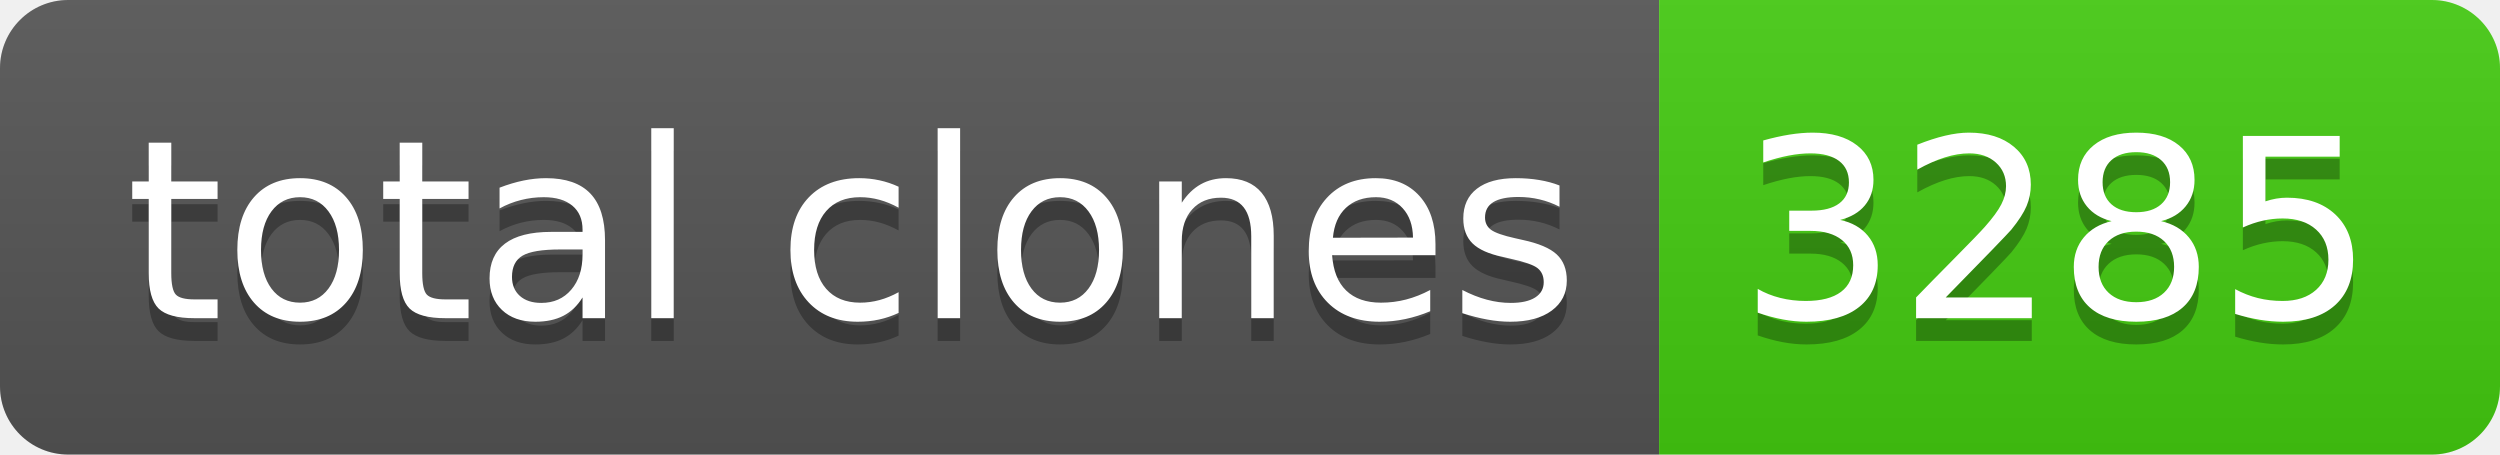
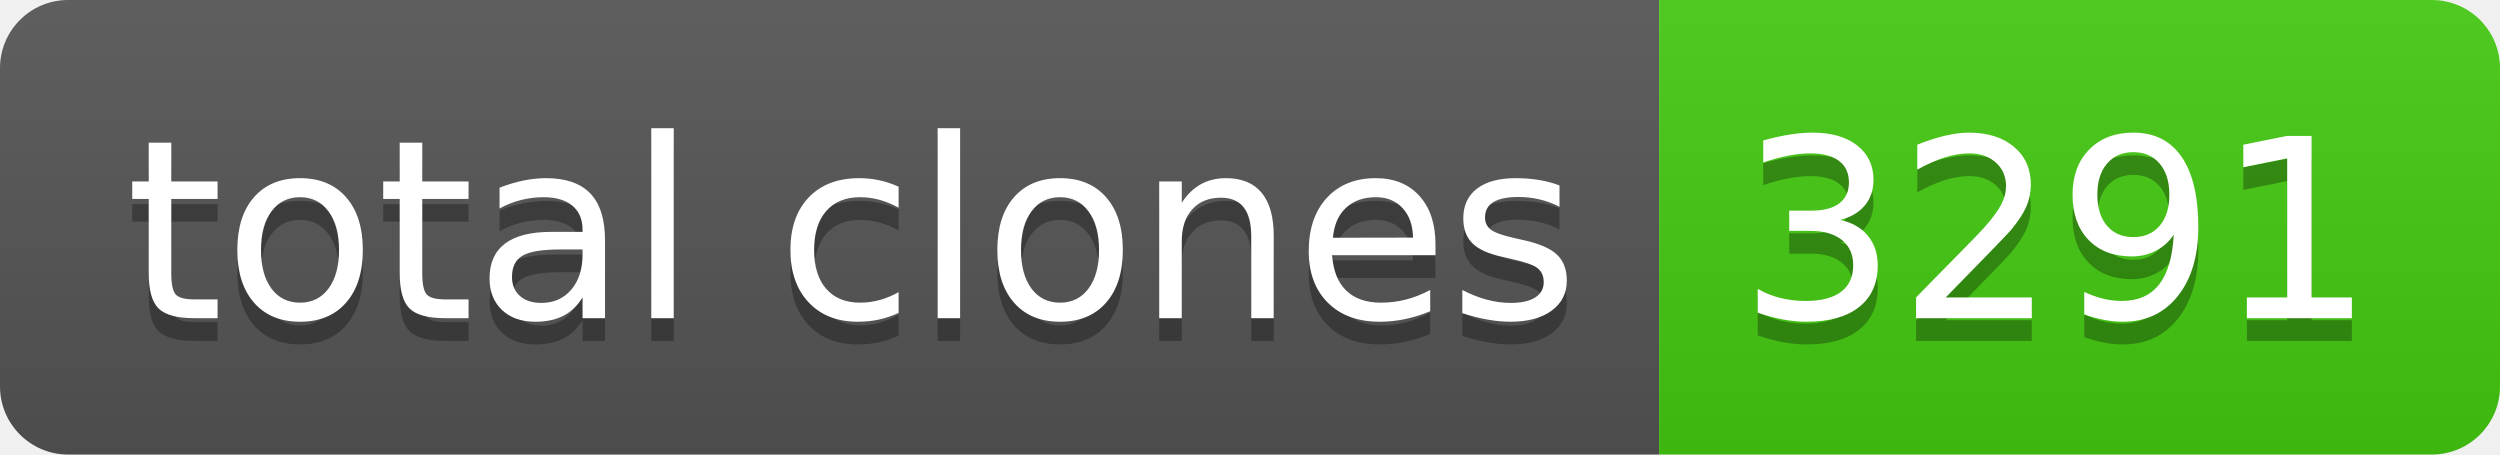
- <svg xmlns="http://www.w3.org/2000/svg" width="110" height="20" role="img" aria-label="total clones: 3285">
+ <svg xmlns="http://www.w3.org/2000/svg" width="110" height="20" role="img" aria-label="total clones: 3291">
  <linearGradient id="s" x2="0" y2="100%">
    <stop offset="0" stop-color="#bbb" stop-opacity=".1" />
    <stop offset="1" stop-opacity=".1" />
  </linearGradient>
  <clipPath id="r">
    <rect width="110" height="20" rx="3" fill="#fff" />
  </clipPath>
  <g clip-path="url(#r)">
    <rect width="73" height="20" fill="#555" />
    <rect x="73" width="37" height="20" fill="#4c1" />
    <rect width="110" height="20" fill="url(#s)" />
  </g>
  <g fill="#fff" text-anchor="middle" font-family="Verdana,Geneva,DejaVu Sans,sans-serif" text-rendering="geometricPrecision" font-size="110">
    <text aria-hidden="true" x="375" y="150" fill="#010101" fill-opacity=".3" transform="scale(.1)" textLength="630">total clones</text>
    <text x="375" y="140" transform="scale(.1)" fill="#fff" textLength="630">total clones</text>
-     <text aria-hidden="true" x="905" y="150" fill="#010101" fill-opacity=".3" transform="scale(.1)" textLength="270">3285</text>
-     <text x="905" y="140" transform="scale(.1)" fill="#fff" textLength="270">3285</text>
+     <text aria-hidden="true" x="905" y="150" fill="#010101" fill-opacity=".3" transform="scale(.1)" textLength="270">3291</text>
+     <text x="905" y="140" transform="scale(.1)" fill="#fff" textLength="270">3291</text>
  </g>
</svg>
